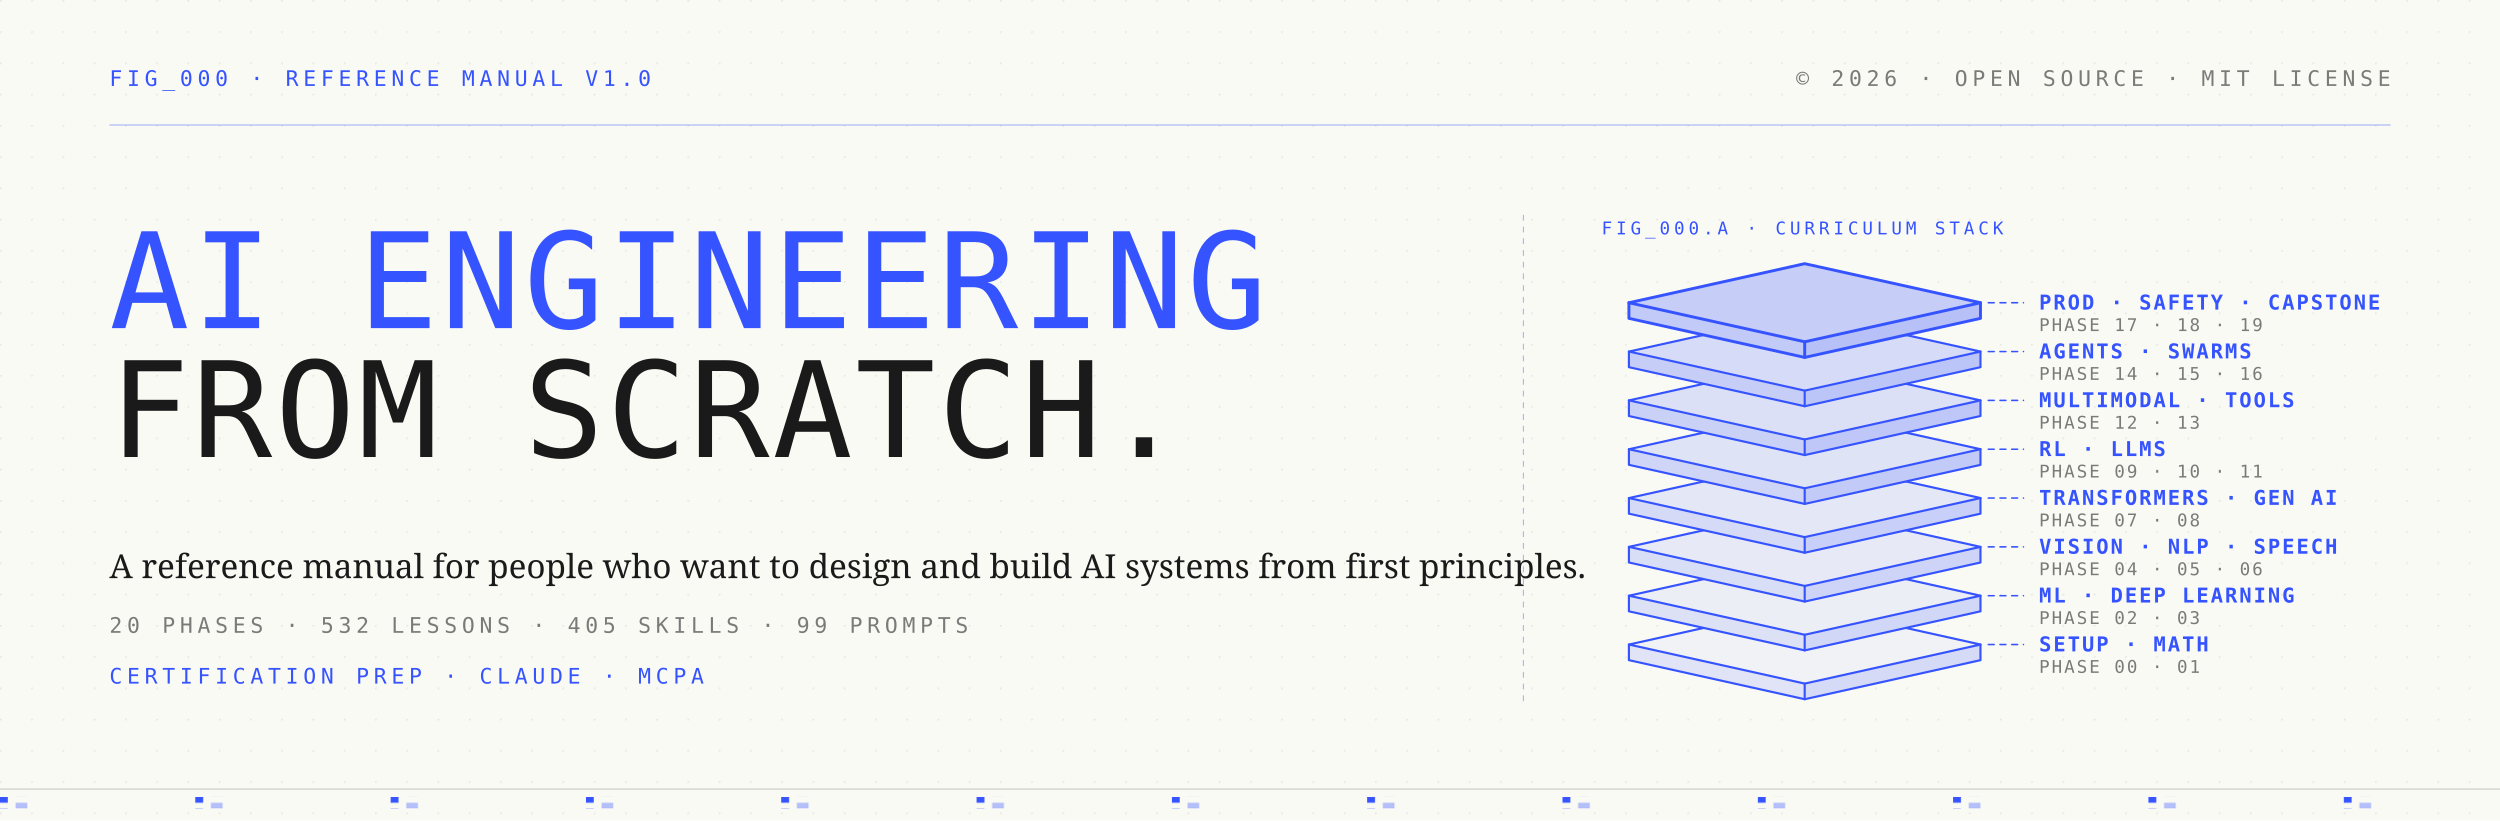
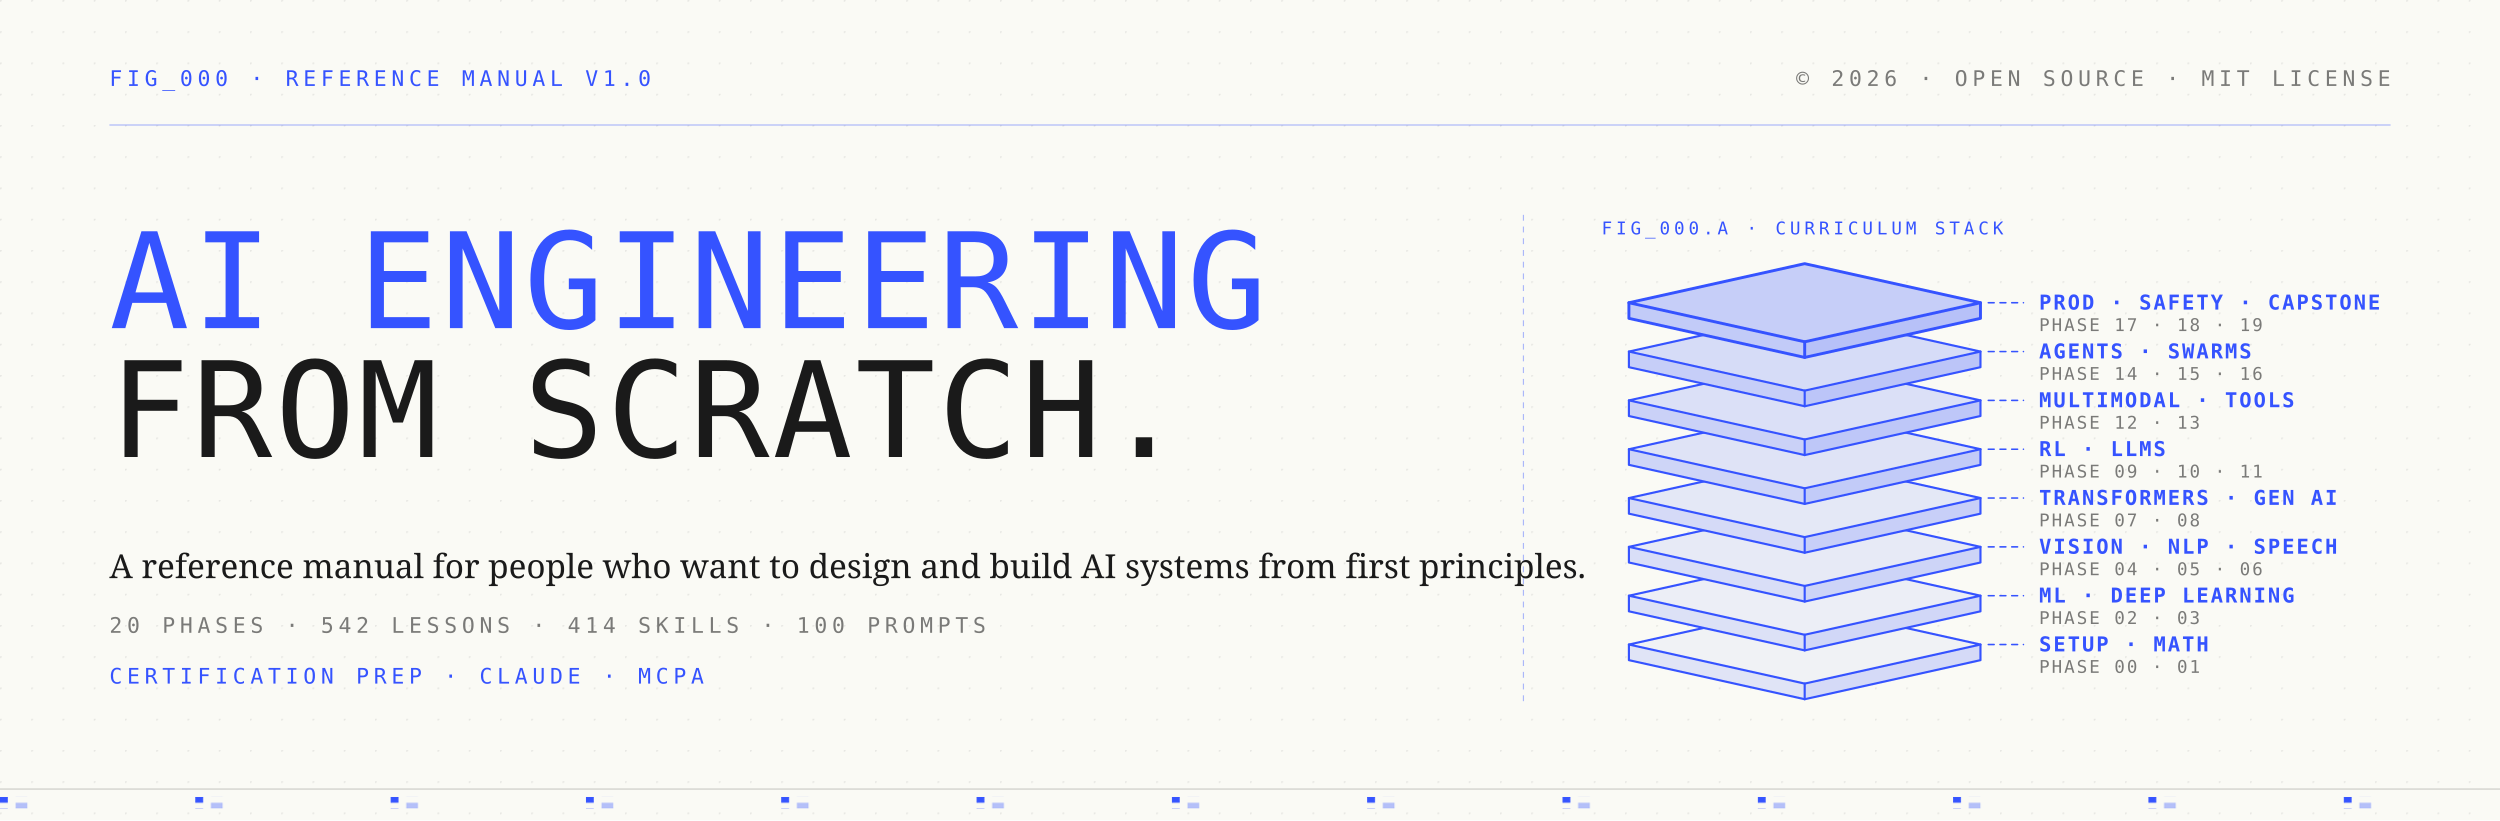
<svg xmlns="http://www.w3.org/2000/svg" width="1280" height="420" viewBox="0 0 1280 420" role="img" aria-label="AI Engineering from Scratch: a reference manual in 20 phases, stacked from setup and math up to production, safety, and capstones">
  <defs>
    <pattern id="paper" x="0" y="0" width="16" height="16" patternUnits="userSpaceOnUse">
      <circle cx="0" cy="0" r="1" fill="#1a1a1a" fill-opacity="0.08" />
    </pattern>
    <pattern id="paperRule" x="0" y="0" width="100" height="6" patternUnits="userSpaceOnUse">
      <rect width="4" height="3" fill="#3553ff" />
      <rect x="8" y="3" width="6" height="3" fill="#3553ff" fill-opacity="0.35" />
    </pattern>
    <style>
      .bp { stroke: #3553ff; fill: none; stroke-linejoin: round; stroke-linecap: round; }
      .mono { font-family: 'JetBrains Mono', ui-monospace, SFMono-Regular, Menlo, Consolas, monospace; }
      .display { font-family: 'VT323', ui-monospace, SFMono-Regular, Menlo, monospace; font-weight: 400; }
      .serif { font-family: 'Source Serif 4', Georgia, serif; }
    </style>
  </defs>
  <rect width="1280" height="420" fill="#fafaf5" />
  <rect width="1280" height="420" fill="url(#paper)" />
  <g class="mono" font-size="11" letter-spacing="2.4" fill="#3553ff">
    <text x="56" y="44">FIG_000  ·  REFERENCE MANUAL  V1.0</text>
  </g>
  <g class="mono" font-size="11" letter-spacing="2.4" fill="#7a7a78" text-anchor="end">
    <text x="1224" y="44">© 2026  ·  OPEN SOURCE  ·  MIT LICENSE</text>
  </g>
  <line x1="56" y1="64" x2="1224" y2="64" stroke="#3553ff" stroke-width="0.6" stroke-opacity="0.4" />
  <g transform="translate(56, 110)">
    <text class="display" x="0" y="58" font-size="68" letter-spacing="1.5" fill="#3553ff">AI ENGINEERING</text>
    <text class="display" x="0" y="124" font-size="68" letter-spacing="1.5" fill="#1a1a1a">FROM SCRATCH.</text>
  </g>
  <g class="serif" font-size="17" fill="#1a1a1a">
    <text x="56" y="296">A reference manual for people who want to design and build AI systems from first principles.</text>
  </g>
  <g class="mono" font-size="11" letter-spacing="2.4" fill="#7a7a78">
-     <text x="56" y="324">20 PHASES  ·  532 LESSONS  ·  405 SKILLS  ·  99 PROMPTS</text>
+     <text x="56" y="324">20 PHASES  ·  542 LESSONS  ·  414 SKILLS  ·  100 PROMPTS</text>
  </g>
  <g class="mono" font-size="11" letter-spacing="2.4" fill="#3553ff">
    <text x="56" y="350">CERTIFICATION PREP  ·  CLAUDE  ·  MCPA</text>
  </g>
  <line x1="780" y1="110" x2="780" y2="362" stroke="#3553ff" stroke-width="0.6" stroke-opacity="0.4" stroke-dasharray="3 3" />
  <g class="mono" font-size="9" letter-spacing="2" fill="#3553ff">
    <text x="820" y="120">FIG_000.A  ·  CURRICULUM STACK</text>
  </g>
  <g>
    <polygon points="834,330 924,310 1014,330 1014,338 924,358 834,338" fill="#fafaf5" />
    <polygon points="834,330 924,310 1014,330 924,350" fill="#3553ff" fill-opacity="0.05" />
    <polygon points="834,330 924,350 924,358 834,338" fill="#3553ff" fill-opacity="0.13" />
    <polygon points="924,350 1014,330 1014,338 924,358" fill="#3553ff" fill-opacity="0.19" />
    <polygon class="bp" points="834,330 924,310 1014,330 924,350" stroke-width="1.1" />
    <polyline class="bp" points="834,330 834,338 924,358 1014,338 1014,330" stroke-width="1.1" />
    <line class="bp" x1="924" y1="350" x2="924" y2="358" stroke-width="1.1" />
  </g>
  <g>
    <polygon points="834,305 924,285 1014,305 1014,313 924,333 834,313" fill="#fafaf5" />
    <polygon points="834,305 924,285 1014,305 924,325" fill="#3553ff" fill-opacity="0.07" />
    <polygon points="834,305 924,325 924,333 834,313" fill="#3553ff" fill-opacity="0.15" />
    <polygon points="924,325 1014,305 1014,313 924,333" fill="#3553ff" fill-opacity="0.21" />
    <polygon class="bp" points="834,305 924,285 1014,305 924,325" stroke-width="1.1" />
    <polyline class="bp" points="834,305 834,313 924,333 1014,313 1014,305" stroke-width="1.1" />
    <line class="bp" x1="924" y1="325" x2="924" y2="333" stroke-width="1.1" />
  </g>
  <g>
    <polygon points="834,280 924,260 1014,280 1014,288 924,308 834,288" fill="#fafaf5" />
    <polygon points="834,280 924,260 1014,280 924,300" fill="#3553ff" fill-opacity="0.09" />
    <polygon points="834,280 924,300 924,308 834,288" fill="#3553ff" fill-opacity="0.17" />
    <polygon points="924,300 1014,280 1014,288 924,308" fill="#3553ff" fill-opacity="0.23" />
    <polygon class="bp" points="834,280 924,260 1014,280 924,300" stroke-width="1.1" />
    <polyline class="bp" points="834,280 834,288 924,308 1014,288 1014,280" stroke-width="1.1" />
    <line class="bp" x1="924" y1="300" x2="924" y2="308" stroke-width="1.1" />
  </g>
  <g>
    <polygon points="834,255 924,235 1014,255 1014,263 924,283 834,263" fill="#fafaf5" />
    <polygon points="834,255 924,235 1014,255 924,275" fill="#3553ff" fill-opacity="0.11" />
    <polygon points="834,255 924,275 924,283 834,263" fill="#3553ff" fill-opacity="0.19" />
    <polygon points="924,275 1014,255 1014,263 924,283" fill="#3553ff" fill-opacity="0.25" />
    <polygon class="bp" points="834,255 924,235 1014,255 924,275" stroke-width="1.1" />
    <polyline class="bp" points="834,255 834,263 924,283 1014,263 1014,255" stroke-width="1.1" />
    <line class="bp" x1="924" y1="275" x2="924" y2="283" stroke-width="1.1" />
  </g>
  <g>
    <polygon points="834,230 924,210 1014,230 1014,238 924,258 834,238" fill="#fafaf5" />
    <polygon points="834,230 924,210 1014,230 924,250" fill="#3553ff" fill-opacity="0.14" />
    <polygon points="834,230 924,250 924,258 834,238" fill="#3553ff" fill-opacity="0.22" />
    <polygon points="924,250 1014,230 1014,238 924,258" fill="#3553ff" fill-opacity="0.28" />
    <polygon class="bp" points="834,230 924,210 1014,230 924,250" stroke-width="1.1" />
    <polyline class="bp" points="834,230 834,238 924,258 1014,238 1014,230" stroke-width="1.1" />
    <line class="bp" x1="924" y1="250" x2="924" y2="258" stroke-width="1.1" />
  </g>
  <g>
    <polygon points="834,205 924,185 1014,205 1014,213 924,233 834,213" fill="#fafaf5" />
    <polygon points="834,205 924,185 1014,205 924,225" fill="#3553ff" fill-opacity="0.16" />
    <polygon points="834,205 924,225 924,233 834,213" fill="#3553ff" fill-opacity="0.24" />
    <polygon points="924,225 1014,205 1014,213 924,233" fill="#3553ff" fill-opacity="0.30" />
    <polygon class="bp" points="834,205 924,185 1014,205 924,225" stroke-width="1.1" />
    <polyline class="bp" points="834,205 834,213 924,233 1014,213 1014,205" stroke-width="1.1" />
    <line class="bp" x1="924" y1="225" x2="924" y2="233" stroke-width="1.1" />
  </g>
  <g>
    <polygon points="834,180 924,160 1014,180 1014,188 924,208 834,188" fill="#fafaf5" />
    <polygon points="834,180 924,160 1014,180 924,200" fill="#3553ff" fill-opacity="0.18" />
    <polygon points="834,180 924,200 924,208 834,188" fill="#3553ff" fill-opacity="0.26" />
    <polygon points="924,200 1014,180 1014,188 924,208" fill="#3553ff" fill-opacity="0.32" />
    <polygon class="bp" points="834,180 924,160 1014,180 924,200" stroke-width="1.1" />
    <polyline class="bp" points="834,180 834,188 924,208 1014,188 1014,180" stroke-width="1.1" />
    <line class="bp" x1="924" y1="200" x2="924" y2="208" stroke-width="1.1" />
  </g>
  <g>
    <polygon points="834,155 924,135 1014,155 1014,163 924,183 834,163" fill="#fafaf5" />
    <polygon points="834,155 924,135 1014,155 924,175" fill="#3553ff" fill-opacity="0.26" />
    <polygon points="834,155 924,175 924,183 834,163" fill="#3553ff" fill-opacity="0.28" />
    <polygon points="924,175 1014,155 1014,163 924,183" fill="#3553ff" fill-opacity="0.34" />
    <polygon class="bp" points="834,155 924,135 1014,155 924,175" stroke-width="1.5" />
    <polyline class="bp" points="834,155 834,163 924,183 1014,163 1014,155" stroke-width="1.5" />
    <line class="bp" x1="924" y1="175" x2="924" y2="183" stroke-width="1.5" />
  </g>
  <g class="bp" stroke-width="0.8" stroke-dasharray="3 3">
    <line x1="1018" y1="330" x2="1036" y2="330" />
    <line x1="1018" y1="305" x2="1036" y2="305" />
    <line x1="1018" y1="280" x2="1036" y2="280" />
    <line x1="1018" y1="255" x2="1036" y2="255" />
    <line x1="1018" y1="230" x2="1036" y2="230" />
    <line x1="1018" y1="205" x2="1036" y2="205" />
    <line x1="1018" y1="180" x2="1036" y2="180" />
    <line x1="1018" y1="155" x2="1036" y2="155" />
  </g>
  <g class="mono" font-size="10.5" letter-spacing="1" fill="#3553ff" font-weight="600">
    <text x="1044" y="333.5">SETUP · MATH</text>
    <text x="1044" y="308.5">ML · DEEP LEARNING</text>
    <text x="1044" y="283.5">VISION · NLP · SPEECH</text>
    <text x="1044" y="258.5">TRANSFORMERS · GEN AI</text>
    <text x="1044" y="233.5">RL · LLMS</text>
    <text x="1044" y="208.5">MULTIMODAL · TOOLS</text>
    <text x="1044" y="183.5">AGENTS · SWARMS</text>
    <text x="1044" y="158.5">PROD · SAFETY · CAPSTONE</text>
  </g>
  <g class="mono" font-size="9" letter-spacing="1" fill="#7a7a78">
    <text x="1044" y="344.5">PHASE 00 · 01</text>
    <text x="1044" y="319.5">PHASE 02 · 03</text>
    <text x="1044" y="294.5">PHASE 04 · 05 · 06</text>
    <text x="1044" y="269.5">PHASE 07 · 08</text>
    <text x="1044" y="244.5">PHASE 09 · 10 · 11</text>
    <text x="1044" y="219.5">PHASE 12 · 13</text>
    <text x="1044" y="194.5">PHASE 14 · 15 · 16</text>
    <text x="1044" y="169.5">PHASE 17 · 18 · 19</text>
  </g>
  <rect x="0" y="408" width="1280" height="6" fill="url(#paperRule)" />
  <line x1="0" y1="404" x2="1280" y2="404" stroke="#1a1a1a" stroke-opacity="0.16" stroke-width="0.8" />
</svg>
